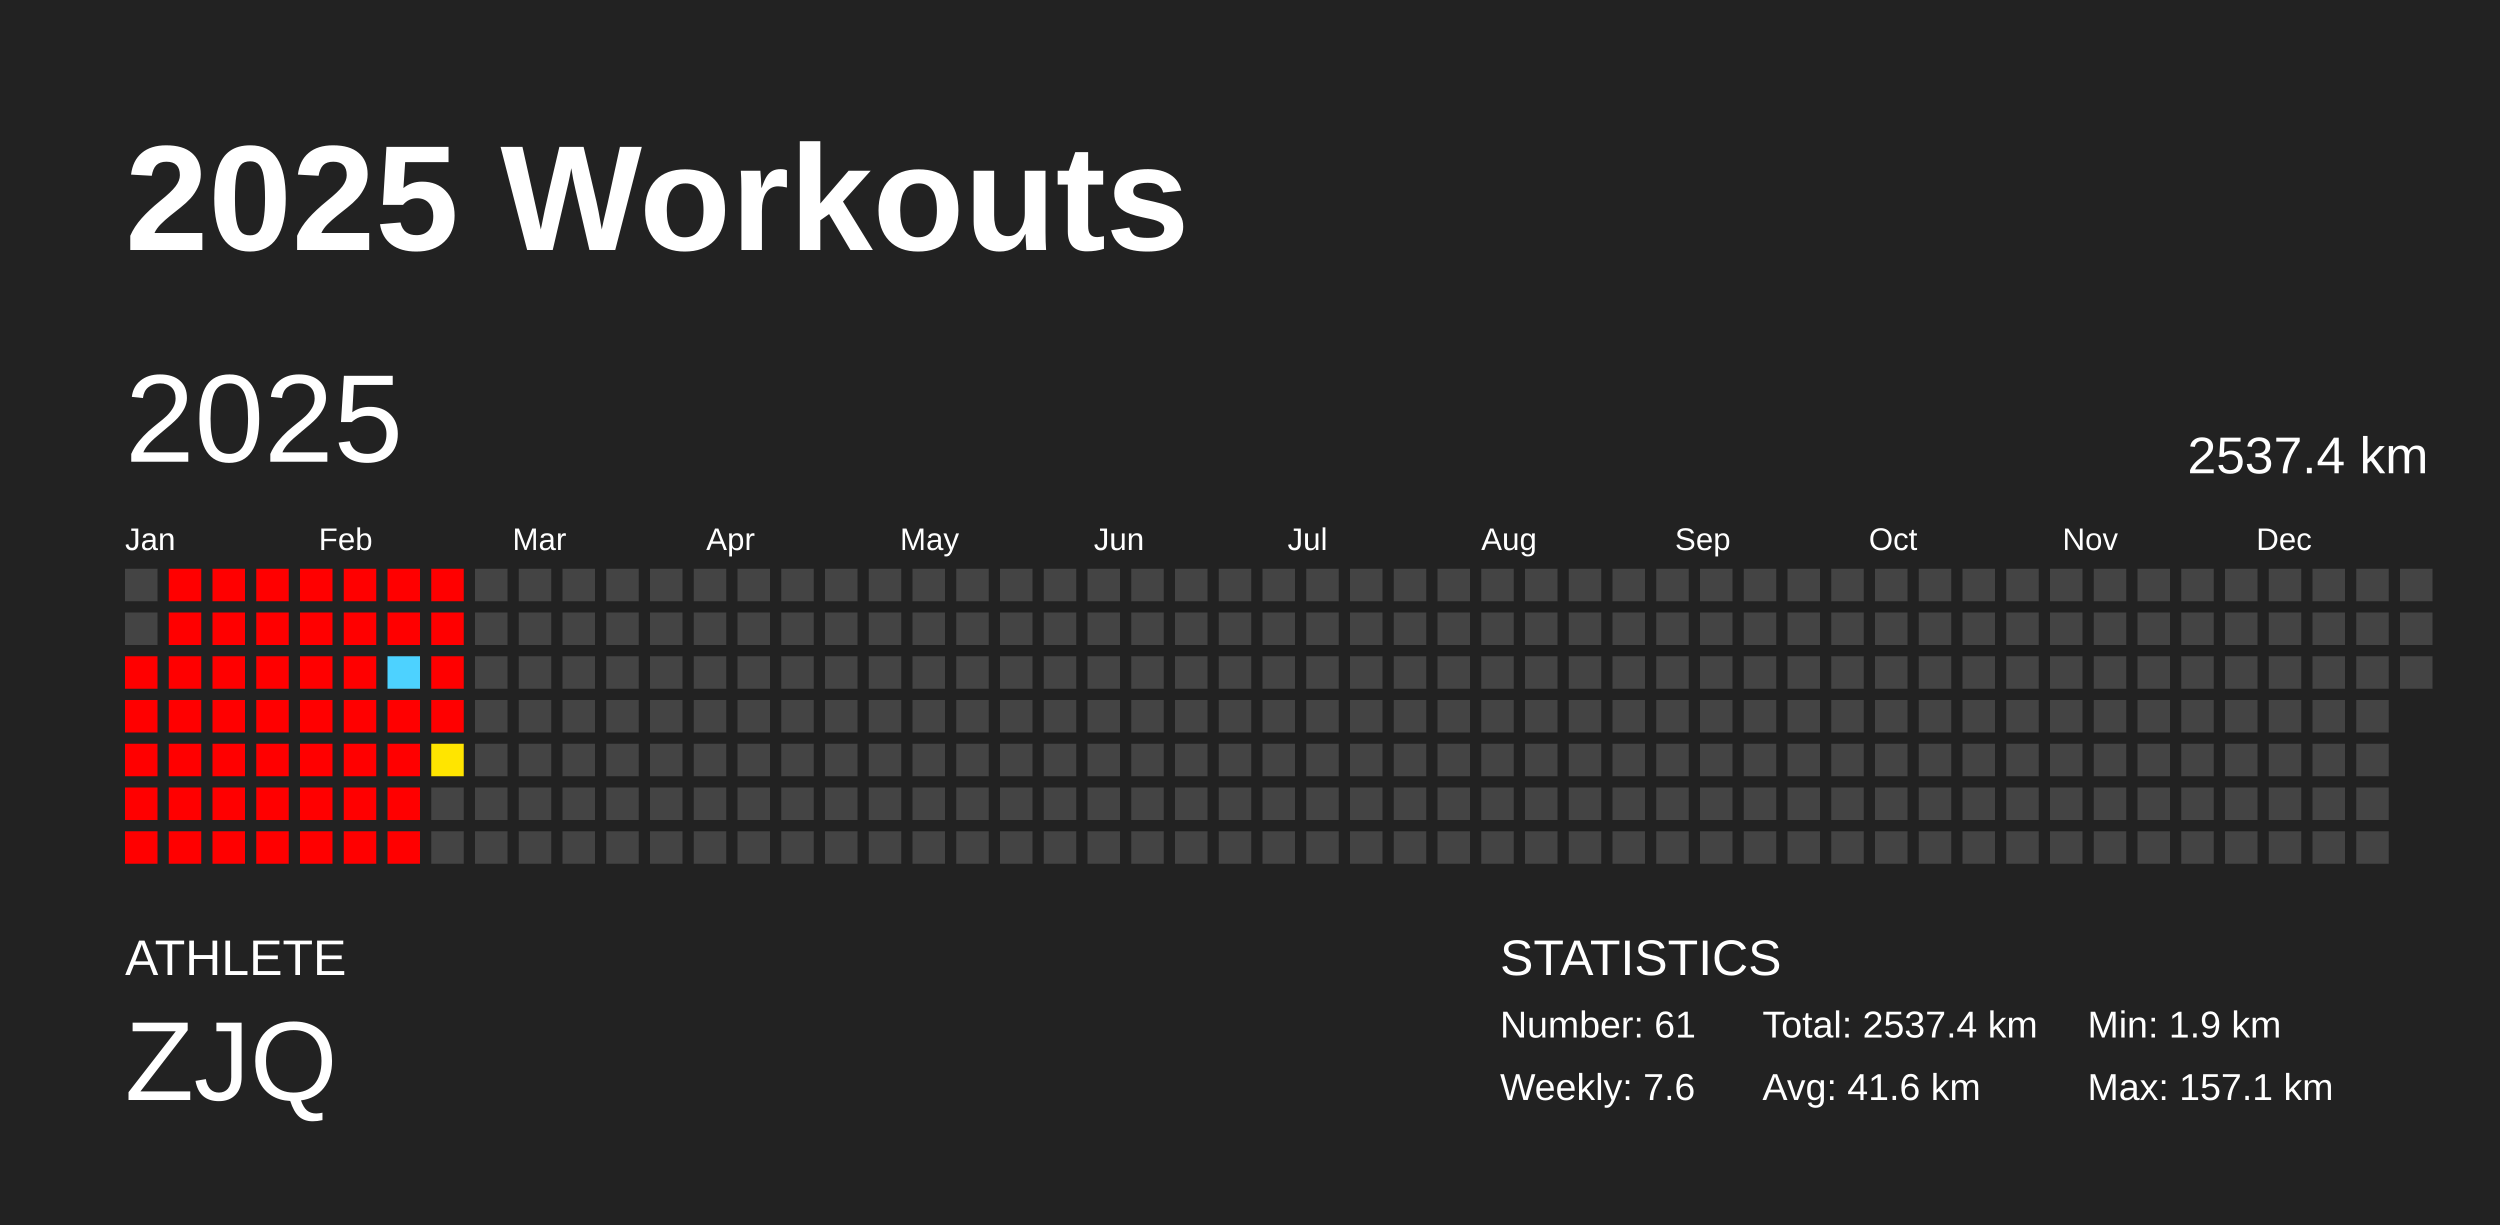
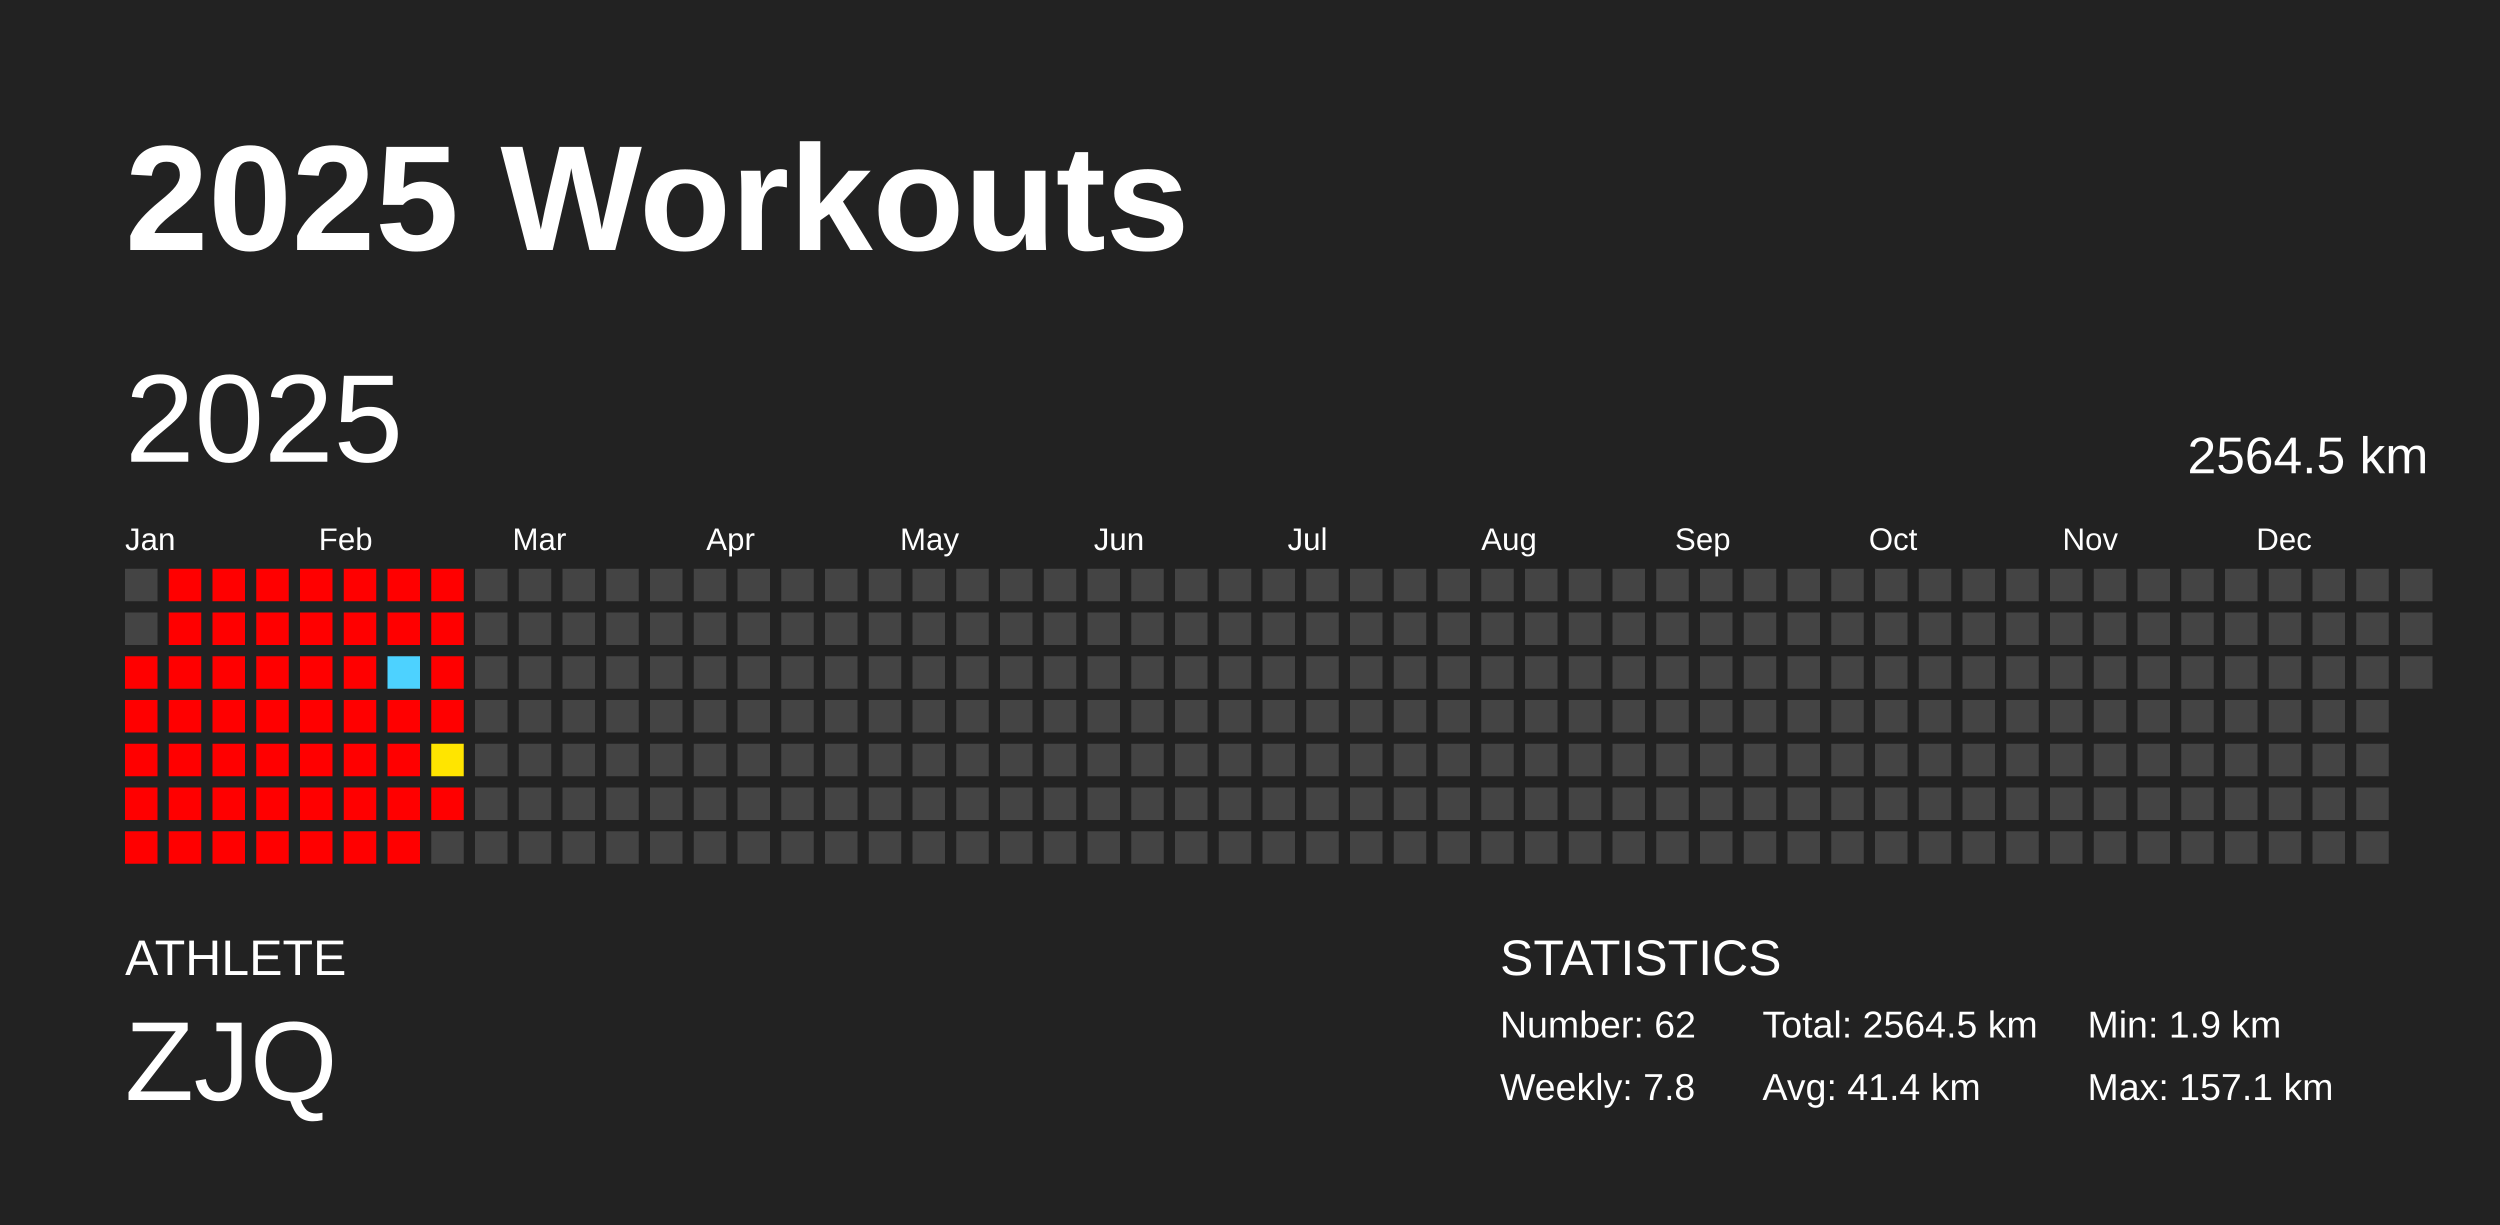
<svg xmlns="http://www.w3.org/2000/svg" baseProfile="full" height="98mm" version="1.1" viewBox="0,0,200,98" width="200mm">
  <defs />
  <rect fill="#222222" height="98" width="200" x="0" y="0" />
  <text fill="#FFFFFF" style="font-size:12px; font-family:Arial; font-weight:bold;" x="10" y="20">2025 Workouts</text>
  <text fill="#FFFFFF" style="font-size:4px; font-family:Arial" x="10" y="78">ATHLETE</text>
  <text fill="#FFFFFF" style="font-size:9px; font-family:Arial" x="10" y="88">ZJQ</text>
  <text fill="#FFFFFF" style="font-size:4px; font-family:Arial" x="120" y="78">STATISTICS</text>
-   <text fill="#FFFFFF" style="font-size:3px; font-family:Arial" x="120" y="83">Number: 61</text>
-   <text fill="#FFFFFF" style="font-size:3px; font-family:Arial" x="120" y="88">Weekly: 7.6</text>
-   <text fill="#FFFFFF" style="font-size:3px; font-family:Arial" x="141" y="83">Total: 2537.4 km</text>
-   <text fill="#FFFFFF" style="font-size:3px; font-family:Arial" x="141" y="88">Avg: 41.6 km</text>
+   <text fill="#FFFFFF" style="font-size:3px; font-family:Arial" x="120" y="83">Number: 62</text>
+   <text fill="#FFFFFF" style="font-size:3px; font-family:Arial" x="120" y="88">Weekly: 7.8</text>
+   <text fill="#FFFFFF" style="font-size:3px; font-family:Arial" x="141" y="83">Total: 2564.5 km</text>
+   <text fill="#FFFFFF" style="font-size:3px; font-family:Arial" x="141" y="88">Avg: 41.4 km</text>
  <text fill="#FFFFFF" style="font-size:3px; font-family:Arial" x="167" y="83">Min: 1.9 km</text>
  <text fill="#FFFFFF" style="font-size:3px; font-family:Arial" x="167" y="88">Max: 157.1 km</text>
  <text dominant-baseline="hanging" fill="#FFFFFF" style="font-size:10.0px; font-family:Arial;" x="10" y="30">2025</text>
-   <text dominant-baseline="hanging" fill="#FFFFFF" style="font-size:4.125px; font-family:Arial;" x="175" y="35">2537.4 km</text>
+   <text dominant-baseline="hanging" fill="#FFFFFF" style="font-size:4.125px; font-family:Arial;" x="175" y="35">2564.5 km</text>
  <text fill="#FFFFFF" style="font-size:2.5px; font-family:Arial" x="10.0" y="44">Jan</text>
  <text fill="#FFFFFF" style="font-size:2.5px; font-family:Arial" x="25.5" y="44">Feb</text>
  <text fill="#FFFFFF" style="font-size:2.5px; font-family:Arial" x="41.0" y="44">Mar</text>
  <text fill="#FFFFFF" style="font-size:2.5px; font-family:Arial" x="56.5" y="44">Apr</text>
  <text fill="#FFFFFF" style="font-size:2.5px; font-family:Arial" x="72.0" y="44">May</text>
  <text fill="#FFFFFF" style="font-size:2.5px; font-family:Arial" x="87.5" y="44">Jun</text>
  <text fill="#FFFFFF" style="font-size:2.5px; font-family:Arial" x="103.0" y="44">Jul</text>
  <text fill="#FFFFFF" style="font-size:2.5px; font-family:Arial" x="118.5" y="44">Aug</text>
  <text fill="#FFFFFF" style="font-size:2.5px; font-family:Arial" x="134.0" y="44">Sep</text>
  <text fill="#FFFFFF" style="font-size:2.5px; font-family:Arial" x="149.5" y="44">Oct</text>
  <text fill="#FFFFFF" style="font-size:2.5px; font-family:Arial" x="165.0" y="44">Nov</text>
  <text fill="#FFFFFF" style="font-size:2.5px; font-family:Arial" x="180.5" y="44">Dec</text>
  <rect fill="#444444" height="2.6" width="2.6" x="10.0" y="45.5" />
  <rect fill="#444444" height="2.6" width="2.6" x="10.0" y="49.0" />
  <rect fill="red" height="2.6" width="2.6" x="10.0" y="52.5" />
  <rect fill="red" height="2.6" width="2.6" x="10.0" y="56.0" />
  <rect fill="red" height="2.6" width="2.6" x="10.0" y="59.5" />
  <rect fill="red" height="2.6" width="2.6" x="10.0" y="63.0" />
  <rect fill="red" height="2.6" width="2.6" x="10.0" y="66.5" />
  <rect fill="red" height="2.6" width="2.6" x="13.5" y="45.5" />
  <rect fill="red" height="2.6" width="2.6" x="13.5" y="49.0" />
  <rect fill="red" height="2.6" width="2.6" x="13.5" y="52.5" />
  <rect fill="red" height="2.6" width="2.6" x="13.5" y="56.0" />
  <rect fill="red" height="2.6" width="2.6" x="13.5" y="59.5" />
  <rect fill="red" height="2.6" width="2.6" x="13.5" y="63.0" />
  <rect fill="red" height="2.6" width="2.6" x="13.5" y="66.5" />
  <rect fill="red" height="2.6" width="2.6" x="17.0" y="45.5" />
  <rect fill="red" height="2.6" width="2.6" x="17.0" y="49.0" />
  <rect fill="red" height="2.6" width="2.6" x="17.0" y="52.5" />
  <rect fill="red" height="2.6" width="2.6" x="17.0" y="56.0" />
  <rect fill="red" height="2.6" width="2.6" x="17.0" y="59.5" />
  <rect fill="red" height="2.6" width="2.6" x="17.0" y="63.0" />
  <rect fill="red" height="2.6" width="2.6" x="17.0" y="66.5" />
  <rect fill="red" height="2.6" width="2.6" x="20.5" y="45.5" />
  <rect fill="red" height="2.6" width="2.6" x="20.5" y="49.0" />
  <rect fill="red" height="2.6" width="2.6" x="20.5" y="52.5" />
  <rect fill="red" height="2.6" width="2.6" x="20.5" y="56.0" />
  <rect fill="red" height="2.6" width="2.6" x="20.5" y="59.5" />
  <rect fill="red" height="2.6" width="2.6" x="20.5" y="63.0" />
  <rect fill="red" height="2.6" width="2.6" x="20.5" y="66.5" />
  <rect fill="red" height="2.6" width="2.6" x="24.0" y="45.5" />
  <rect fill="red" height="2.6" width="2.6" x="24.0" y="49.0" />
  <rect fill="red" height="2.6" width="2.6" x="24.0" y="52.5" />
  <rect fill="red" height="2.6" width="2.6" x="24.0" y="56.0" />
  <rect fill="red" height="2.6" width="2.6" x="24.0" y="59.5" />
  <rect fill="red" height="2.6" width="2.6" x="24.0" y="63.0" />
  <rect fill="red" height="2.6" width="2.6" x="24.0" y="66.5" />
  <rect fill="red" height="2.6" width="2.6" x="27.5" y="45.5" />
  <rect fill="red" height="2.6" width="2.6" x="27.5" y="49.0" />
  <rect fill="red" height="2.6" width="2.6" x="27.5" y="52.5" />
  <rect fill="red" height="2.6" width="2.6" x="27.5" y="56.0" />
  <rect fill="red" height="2.6" width="2.6" x="27.5" y="59.5" />
  <rect fill="red" height="2.6" width="2.6" x="27.5" y="63.0" />
  <rect fill="red" height="2.6" width="2.6" x="27.5" y="66.5" />
  <rect fill="red" height="2.6" width="2.6" x="31.0" y="45.5" />
  <rect fill="red" height="2.6" width="2.6" x="31.0" y="49.0" />
  <rect fill="#4dd2ff" height="2.6" width="2.6" x="31.0" y="52.5" />
  <rect fill="red" height="2.6" width="2.6" x="31.0" y="56.0" />
  <rect fill="red" height="2.6" width="2.6" x="31.0" y="59.5" />
  <rect fill="red" height="2.6" width="2.6" x="31.0" y="63.0" />
  <rect fill="red" height="2.6" width="2.6" x="31.0" y="66.5" />
  <rect fill="red" height="2.6" width="2.6" x="34.5" y="45.5" />
  <rect fill="red" height="2.6" width="2.6" x="34.5" y="49.0" />
  <rect fill="red" height="2.6" width="2.6" x="34.5" y="52.5" />
  <rect fill="red" height="2.6" width="2.6" x="34.5" y="56.0" />
  <rect fill="#ffe500" height="2.6" width="2.6" x="34.5" y="59.5" />
-   <rect fill="#444444" height="2.6" width="2.6" x="34.5" y="63.0" />
+   <rect fill="red" height="2.6" width="2.6" x="34.5" y="63.0" />
  <rect fill="#444444" height="2.6" width="2.6" x="34.5" y="66.5" />
  <rect fill="#444444" height="2.6" width="2.6" x="38.0" y="45.5" />
  <rect fill="#444444" height="2.6" width="2.6" x="38.0" y="49.0" />
  <rect fill="#444444" height="2.6" width="2.6" x="38.0" y="52.5" />
  <rect fill="#444444" height="2.6" width="2.6" x="38.0" y="56.0" />
  <rect fill="#444444" height="2.6" width="2.6" x="38.0" y="59.5" />
  <rect fill="#444444" height="2.6" width="2.6" x="38.0" y="63.0" />
  <rect fill="#444444" height="2.6" width="2.6" x="38.0" y="66.5" />
  <rect fill="#444444" height="2.6" width="2.6" x="41.5" y="45.5" />
  <rect fill="#444444" height="2.6" width="2.6" x="41.5" y="49.0" />
  <rect fill="#444444" height="2.6" width="2.6" x="41.5" y="52.5" />
  <rect fill="#444444" height="2.6" width="2.6" x="41.5" y="56.0" />
  <rect fill="#444444" height="2.6" width="2.6" x="41.5" y="59.5" />
  <rect fill="#444444" height="2.6" width="2.6" x="41.5" y="63.0" />
  <rect fill="#444444" height="2.6" width="2.6" x="41.5" y="66.5" />
  <rect fill="#444444" height="2.6" width="2.6" x="45.0" y="45.5" />
  <rect fill="#444444" height="2.6" width="2.6" x="45.0" y="49.0" />
  <rect fill="#444444" height="2.6" width="2.6" x="45.0" y="52.5" />
  <rect fill="#444444" height="2.6" width="2.6" x="45.0" y="56.0" />
  <rect fill="#444444" height="2.6" width="2.6" x="45.0" y="59.5" />
  <rect fill="#444444" height="2.6" width="2.6" x="45.0" y="63.0" />
  <rect fill="#444444" height="2.6" width="2.6" x="45.0" y="66.5" />
  <rect fill="#444444" height="2.6" width="2.6" x="48.5" y="45.5" />
  <rect fill="#444444" height="2.6" width="2.6" x="48.5" y="49.0" />
  <rect fill="#444444" height="2.6" width="2.6" x="48.5" y="52.5" />
  <rect fill="#444444" height="2.6" width="2.6" x="48.5" y="56.0" />
  <rect fill="#444444" height="2.6" width="2.6" x="48.5" y="59.5" />
  <rect fill="#444444" height="2.6" width="2.6" x="48.5" y="63.0" />
  <rect fill="#444444" height="2.6" width="2.6" x="48.5" y="66.5" />
  <rect fill="#444444" height="2.6" width="2.6" x="52.0" y="45.5" />
  <rect fill="#444444" height="2.6" width="2.6" x="52.0" y="49.0" />
  <rect fill="#444444" height="2.6" width="2.6" x="52.0" y="52.5" />
  <rect fill="#444444" height="2.6" width="2.6" x="52.0" y="56.0" />
  <rect fill="#444444" height="2.6" width="2.6" x="52.0" y="59.5" />
  <rect fill="#444444" height="2.6" width="2.6" x="52.0" y="63.0" />
  <rect fill="#444444" height="2.6" width="2.6" x="52.0" y="66.5" />
  <rect fill="#444444" height="2.6" width="2.6" x="55.5" y="45.5" />
  <rect fill="#444444" height="2.6" width="2.6" x="55.5" y="49.0" />
  <rect fill="#444444" height="2.6" width="2.6" x="55.5" y="52.5" />
  <rect fill="#444444" height="2.6" width="2.6" x="55.5" y="56.0" />
  <rect fill="#444444" height="2.6" width="2.6" x="55.5" y="59.5" />
  <rect fill="#444444" height="2.6" width="2.6" x="55.5" y="63.0" />
  <rect fill="#444444" height="2.6" width="2.6" x="55.5" y="66.5" />
  <rect fill="#444444" height="2.6" width="2.6" x="59.0" y="45.5" />
  <rect fill="#444444" height="2.6" width="2.6" x="59.0" y="49.0" />
  <rect fill="#444444" height="2.6" width="2.6" x="59.0" y="52.5" />
  <rect fill="#444444" height="2.6" width="2.6" x="59.0" y="56.0" />
  <rect fill="#444444" height="2.6" width="2.6" x="59.0" y="59.5" />
  <rect fill="#444444" height="2.6" width="2.6" x="59.0" y="63.0" />
  <rect fill="#444444" height="2.6" width="2.6" x="59.0" y="66.5" />
  <rect fill="#444444" height="2.6" width="2.6" x="62.5" y="45.5" />
  <rect fill="#444444" height="2.6" width="2.6" x="62.5" y="49.0" />
  <rect fill="#444444" height="2.6" width="2.6" x="62.5" y="52.5" />
  <rect fill="#444444" height="2.6" width="2.6" x="62.5" y="56.0" />
  <rect fill="#444444" height="2.6" width="2.6" x="62.5" y="59.5" />
  <rect fill="#444444" height="2.6" width="2.6" x="62.5" y="63.0" />
  <rect fill="#444444" height="2.6" width="2.6" x="62.5" y="66.5" />
  <rect fill="#444444" height="2.6" width="2.6" x="66.0" y="45.5" />
  <rect fill="#444444" height="2.6" width="2.6" x="66.0" y="49.0" />
  <rect fill="#444444" height="2.6" width="2.6" x="66.0" y="52.5" />
  <rect fill="#444444" height="2.6" width="2.6" x="66.0" y="56.0" />
  <rect fill="#444444" height="2.6" width="2.6" x="66.0" y="59.5" />
  <rect fill="#444444" height="2.6" width="2.6" x="66.0" y="63.0" />
  <rect fill="#444444" height="2.6" width="2.6" x="66.0" y="66.5" />
  <rect fill="#444444" height="2.6" width="2.6" x="69.5" y="45.5" />
  <rect fill="#444444" height="2.6" width="2.6" x="69.5" y="49.0" />
  <rect fill="#444444" height="2.6" width="2.6" x="69.5" y="52.5" />
  <rect fill="#444444" height="2.6" width="2.6" x="69.5" y="56.0" />
  <rect fill="#444444" height="2.6" width="2.6" x="69.5" y="59.5" />
  <rect fill="#444444" height="2.6" width="2.6" x="69.5" y="63.0" />
  <rect fill="#444444" height="2.6" width="2.6" x="69.5" y="66.5" />
  <rect fill="#444444" height="2.6" width="2.6" x="73.0" y="45.5" />
  <rect fill="#444444" height="2.6" width="2.6" x="73.0" y="49.0" />
  <rect fill="#444444" height="2.6" width="2.6" x="73.0" y="52.5" />
  <rect fill="#444444" height="2.6" width="2.6" x="73.0" y="56.0" />
  <rect fill="#444444" height="2.6" width="2.6" x="73.0" y="59.5" />
  <rect fill="#444444" height="2.6" width="2.6" x="73.0" y="63.0" />
  <rect fill="#444444" height="2.6" width="2.6" x="73.0" y="66.5" />
  <rect fill="#444444" height="2.6" width="2.6" x="76.5" y="45.5" />
  <rect fill="#444444" height="2.6" width="2.6" x="76.5" y="49.0" />
  <rect fill="#444444" height="2.6" width="2.6" x="76.5" y="52.5" />
  <rect fill="#444444" height="2.6" width="2.6" x="76.5" y="56.0" />
  <rect fill="#444444" height="2.6" width="2.6" x="76.5" y="59.5" />
  <rect fill="#444444" height="2.6" width="2.6" x="76.5" y="63.0" />
  <rect fill="#444444" height="2.6" width="2.6" x="76.5" y="66.5" />
  <rect fill="#444444" height="2.6" width="2.6" x="80.0" y="45.5" />
  <rect fill="#444444" height="2.6" width="2.6" x="80.0" y="49.0" />
  <rect fill="#444444" height="2.6" width="2.6" x="80.0" y="52.5" />
  <rect fill="#444444" height="2.6" width="2.6" x="80.0" y="56.0" />
  <rect fill="#444444" height="2.6" width="2.6" x="80.0" y="59.5" />
  <rect fill="#444444" height="2.6" width="2.6" x="80.0" y="63.0" />
  <rect fill="#444444" height="2.6" width="2.6" x="80.0" y="66.5" />
  <rect fill="#444444" height="2.6" width="2.6" x="83.5" y="45.5" />
  <rect fill="#444444" height="2.6" width="2.6" x="83.5" y="49.0" />
  <rect fill="#444444" height="2.6" width="2.6" x="83.5" y="52.5" />
  <rect fill="#444444" height="2.6" width="2.6" x="83.5" y="56.0" />
  <rect fill="#444444" height="2.6" width="2.6" x="83.5" y="59.5" />
  <rect fill="#444444" height="2.6" width="2.6" x="83.5" y="63.0" />
  <rect fill="#444444" height="2.6" width="2.6" x="83.5" y="66.5" />
  <rect fill="#444444" height="2.6" width="2.6" x="87.0" y="45.5" />
  <rect fill="#444444" height="2.6" width="2.6" x="87.0" y="49.0" />
  <rect fill="#444444" height="2.6" width="2.6" x="87.0" y="52.5" />
  <rect fill="#444444" height="2.6" width="2.6" x="87.0" y="56.0" />
  <rect fill="#444444" height="2.6" width="2.6" x="87.0" y="59.5" />
  <rect fill="#444444" height="2.6" width="2.6" x="87.0" y="63.0" />
  <rect fill="#444444" height="2.6" width="2.6" x="87.0" y="66.5" />
  <rect fill="#444444" height="2.6" width="2.6" x="90.5" y="45.5" />
  <rect fill="#444444" height="2.6" width="2.6" x="90.5" y="49.0" />
  <rect fill="#444444" height="2.6" width="2.6" x="90.5" y="52.5" />
  <rect fill="#444444" height="2.6" width="2.6" x="90.5" y="56.0" />
  <rect fill="#444444" height="2.6" width="2.6" x="90.5" y="59.5" />
  <rect fill="#444444" height="2.6" width="2.6" x="90.5" y="63.0" />
  <rect fill="#444444" height="2.6" width="2.6" x="90.5" y="66.5" />
  <rect fill="#444444" height="2.6" width="2.6" x="94.0" y="45.5" />
  <rect fill="#444444" height="2.6" width="2.6" x="94.0" y="49.0" />
  <rect fill="#444444" height="2.6" width="2.6" x="94.0" y="52.5" />
  <rect fill="#444444" height="2.6" width="2.6" x="94.0" y="56.0" />
  <rect fill="#444444" height="2.6" width="2.6" x="94.0" y="59.5" />
  <rect fill="#444444" height="2.6" width="2.6" x="94.0" y="63.0" />
  <rect fill="#444444" height="2.6" width="2.6" x="94.0" y="66.5" />
  <rect fill="#444444" height="2.6" width="2.6" x="97.5" y="45.5" />
  <rect fill="#444444" height="2.6" width="2.6" x="97.5" y="49.0" />
  <rect fill="#444444" height="2.6" width="2.6" x="97.5" y="52.5" />
  <rect fill="#444444" height="2.6" width="2.6" x="97.5" y="56.0" />
  <rect fill="#444444" height="2.6" width="2.6" x="97.5" y="59.5" />
  <rect fill="#444444" height="2.6" width="2.6" x="97.5" y="63.0" />
  <rect fill="#444444" height="2.6" width="2.6" x="97.5" y="66.5" />
  <rect fill="#444444" height="2.6" width="2.6" x="101.0" y="45.5" />
  <rect fill="#444444" height="2.6" width="2.6" x="101.0" y="49.0" />
  <rect fill="#444444" height="2.6" width="2.6" x="101.0" y="52.5" />
  <rect fill="#444444" height="2.6" width="2.6" x="101.0" y="56.0" />
  <rect fill="#444444" height="2.6" width="2.6" x="101.0" y="59.5" />
  <rect fill="#444444" height="2.6" width="2.6" x="101.0" y="63.0" />
  <rect fill="#444444" height="2.6" width="2.6" x="101.0" y="66.5" />
  <rect fill="#444444" height="2.6" width="2.6" x="104.5" y="45.5" />
  <rect fill="#444444" height="2.6" width="2.6" x="104.5" y="49.0" />
  <rect fill="#444444" height="2.6" width="2.6" x="104.5" y="52.5" />
  <rect fill="#444444" height="2.6" width="2.6" x="104.5" y="56.0" />
  <rect fill="#444444" height="2.6" width="2.6" x="104.5" y="59.5" />
  <rect fill="#444444" height="2.6" width="2.6" x="104.5" y="63.0" />
  <rect fill="#444444" height="2.6" width="2.6" x="104.5" y="66.5" />
  <rect fill="#444444" height="2.6" width="2.6" x="108.0" y="45.5" />
  <rect fill="#444444" height="2.6" width="2.6" x="108.0" y="49.0" />
  <rect fill="#444444" height="2.6" width="2.6" x="108.0" y="52.5" />
  <rect fill="#444444" height="2.6" width="2.6" x="108.0" y="56.0" />
  <rect fill="#444444" height="2.6" width="2.6" x="108.0" y="59.5" />
  <rect fill="#444444" height="2.6" width="2.6" x="108.0" y="63.0" />
  <rect fill="#444444" height="2.6" width="2.6" x="108.0" y="66.5" />
  <rect fill="#444444" height="2.6" width="2.6" x="111.5" y="45.5" />
  <rect fill="#444444" height="2.6" width="2.6" x="111.5" y="49.0" />
  <rect fill="#444444" height="2.6" width="2.6" x="111.5" y="52.5" />
  <rect fill="#444444" height="2.6" width="2.6" x="111.5" y="56.0" />
  <rect fill="#444444" height="2.6" width="2.6" x="111.5" y="59.5" />
  <rect fill="#444444" height="2.6" width="2.6" x="111.5" y="63.0" />
  <rect fill="#444444" height="2.6" width="2.6" x="111.5" y="66.5" />
  <rect fill="#444444" height="2.6" width="2.6" x="115.0" y="45.5" />
  <rect fill="#444444" height="2.6" width="2.6" x="115.0" y="49.0" />
  <rect fill="#444444" height="2.6" width="2.6" x="115.0" y="52.5" />
  <rect fill="#444444" height="2.6" width="2.6" x="115.0" y="56.0" />
  <rect fill="#444444" height="2.6" width="2.6" x="115.0" y="59.5" />
  <rect fill="#444444" height="2.6" width="2.6" x="115.0" y="63.0" />
  <rect fill="#444444" height="2.6" width="2.6" x="115.0" y="66.5" />
  <rect fill="#444444" height="2.6" width="2.6" x="118.5" y="45.5" />
  <rect fill="#444444" height="2.6" width="2.6" x="118.5" y="49.0" />
  <rect fill="#444444" height="2.6" width="2.6" x="118.5" y="52.5" />
  <rect fill="#444444" height="2.6" width="2.6" x="118.5" y="56.0" />
  <rect fill="#444444" height="2.6" width="2.6" x="118.5" y="59.5" />
  <rect fill="#444444" height="2.6" width="2.6" x="118.5" y="63.0" />
  <rect fill="#444444" height="2.6" width="2.6" x="118.5" y="66.5" />
  <rect fill="#444444" height="2.6" width="2.6" x="122.0" y="45.5" />
  <rect fill="#444444" height="2.6" width="2.6" x="122.0" y="49.0" />
  <rect fill="#444444" height="2.6" width="2.6" x="122.0" y="52.5" />
  <rect fill="#444444" height="2.6" width="2.6" x="122.0" y="56.0" />
  <rect fill="#444444" height="2.6" width="2.6" x="122.0" y="59.5" />
  <rect fill="#444444" height="2.6" width="2.6" x="122.0" y="63.0" />
  <rect fill="#444444" height="2.6" width="2.6" x="122.0" y="66.5" />
  <rect fill="#444444" height="2.6" width="2.6" x="125.5" y="45.5" />
  <rect fill="#444444" height="2.6" width="2.6" x="125.5" y="49.0" />
  <rect fill="#444444" height="2.6" width="2.6" x="125.5" y="52.5" />
  <rect fill="#444444" height="2.6" width="2.6" x="125.5" y="56.0" />
  <rect fill="#444444" height="2.6" width="2.6" x="125.5" y="59.5" />
  <rect fill="#444444" height="2.6" width="2.6" x="125.5" y="63.0" />
  <rect fill="#444444" height="2.6" width="2.6" x="125.5" y="66.5" />
  <rect fill="#444444" height="2.6" width="2.6" x="129.0" y="45.5" />
  <rect fill="#444444" height="2.6" width="2.6" x="129.0" y="49.0" />
  <rect fill="#444444" height="2.6" width="2.6" x="129.0" y="52.5" />
  <rect fill="#444444" height="2.6" width="2.6" x="129.0" y="56.0" />
  <rect fill="#444444" height="2.6" width="2.6" x="129.0" y="59.5" />
  <rect fill="#444444" height="2.6" width="2.6" x="129.0" y="63.0" />
  <rect fill="#444444" height="2.6" width="2.6" x="129.0" y="66.5" />
  <rect fill="#444444" height="2.6" width="2.6" x="132.5" y="45.5" />
  <rect fill="#444444" height="2.6" width="2.6" x="132.5" y="49.0" />
  <rect fill="#444444" height="2.6" width="2.6" x="132.5" y="52.5" />
  <rect fill="#444444" height="2.6" width="2.6" x="132.5" y="56.0" />
  <rect fill="#444444" height="2.6" width="2.6" x="132.5" y="59.5" />
  <rect fill="#444444" height="2.6" width="2.6" x="132.5" y="63.0" />
  <rect fill="#444444" height="2.6" width="2.6" x="132.5" y="66.5" />
  <rect fill="#444444" height="2.6" width="2.6" x="136.0" y="45.5" />
  <rect fill="#444444" height="2.6" width="2.6" x="136.0" y="49.0" />
  <rect fill="#444444" height="2.6" width="2.6" x="136.0" y="52.5" />
  <rect fill="#444444" height="2.6" width="2.6" x="136.0" y="56.0" />
  <rect fill="#444444" height="2.6" width="2.6" x="136.0" y="59.5" />
  <rect fill="#444444" height="2.6" width="2.6" x="136.0" y="63.0" />
  <rect fill="#444444" height="2.6" width="2.6" x="136.0" y="66.5" />
  <rect fill="#444444" height="2.6" width="2.6" x="139.5" y="45.5" />
  <rect fill="#444444" height="2.6" width="2.6" x="139.5" y="49.0" />
  <rect fill="#444444" height="2.6" width="2.6" x="139.5" y="52.5" />
  <rect fill="#444444" height="2.6" width="2.6" x="139.5" y="56.0" />
  <rect fill="#444444" height="2.6" width="2.6" x="139.5" y="59.5" />
  <rect fill="#444444" height="2.6" width="2.6" x="139.5" y="63.0" />
  <rect fill="#444444" height="2.6" width="2.6" x="139.5" y="66.5" />
  <rect fill="#444444" height="2.6" width="2.6" x="143.0" y="45.5" />
  <rect fill="#444444" height="2.6" width="2.6" x="143.0" y="49.0" />
  <rect fill="#444444" height="2.6" width="2.6" x="143.0" y="52.5" />
  <rect fill="#444444" height="2.6" width="2.6" x="143.0" y="56.0" />
  <rect fill="#444444" height="2.6" width="2.6" x="143.0" y="59.5" />
  <rect fill="#444444" height="2.6" width="2.6" x="143.0" y="63.0" />
  <rect fill="#444444" height="2.6" width="2.6" x="143.0" y="66.5" />
  <rect fill="#444444" height="2.6" width="2.6" x="146.5" y="45.5" />
  <rect fill="#444444" height="2.6" width="2.6" x="146.5" y="49.0" />
  <rect fill="#444444" height="2.6" width="2.6" x="146.5" y="52.5" />
  <rect fill="#444444" height="2.6" width="2.6" x="146.5" y="56.0" />
  <rect fill="#444444" height="2.6" width="2.6" x="146.5" y="59.5" />
  <rect fill="#444444" height="2.6" width="2.6" x="146.5" y="63.0" />
  <rect fill="#444444" height="2.6" width="2.6" x="146.5" y="66.5" />
  <rect fill="#444444" height="2.6" width="2.6" x="150.0" y="45.5" />
  <rect fill="#444444" height="2.6" width="2.6" x="150.0" y="49.0" />
  <rect fill="#444444" height="2.6" width="2.6" x="150.0" y="52.5" />
  <rect fill="#444444" height="2.6" width="2.6" x="150.0" y="56.0" />
  <rect fill="#444444" height="2.6" width="2.6" x="150.0" y="59.5" />
  <rect fill="#444444" height="2.6" width="2.6" x="150.0" y="63.0" />
  <rect fill="#444444" height="2.6" width="2.6" x="150.0" y="66.5" />
  <rect fill="#444444" height="2.6" width="2.6" x="153.5" y="45.5" />
  <rect fill="#444444" height="2.6" width="2.6" x="153.5" y="49.0" />
  <rect fill="#444444" height="2.6" width="2.6" x="153.5" y="52.5" />
  <rect fill="#444444" height="2.6" width="2.6" x="153.5" y="56.0" />
  <rect fill="#444444" height="2.6" width="2.6" x="153.5" y="59.5" />
  <rect fill="#444444" height="2.6" width="2.6" x="153.5" y="63.0" />
  <rect fill="#444444" height="2.6" width="2.6" x="153.5" y="66.5" />
  <rect fill="#444444" height="2.6" width="2.6" x="157.0" y="45.5" />
  <rect fill="#444444" height="2.6" width="2.6" x="157.0" y="49.0" />
  <rect fill="#444444" height="2.6" width="2.6" x="157.0" y="52.5" />
  <rect fill="#444444" height="2.6" width="2.6" x="157.0" y="56.0" />
  <rect fill="#444444" height="2.6" width="2.6" x="157.0" y="59.5" />
  <rect fill="#444444" height="2.6" width="2.6" x="157.0" y="63.0" />
  <rect fill="#444444" height="2.6" width="2.6" x="157.0" y="66.5" />
  <rect fill="#444444" height="2.6" width="2.6" x="160.5" y="45.5" />
  <rect fill="#444444" height="2.6" width="2.6" x="160.5" y="49.0" />
  <rect fill="#444444" height="2.6" width="2.6" x="160.5" y="52.5" />
  <rect fill="#444444" height="2.6" width="2.6" x="160.5" y="56.0" />
  <rect fill="#444444" height="2.6" width="2.6" x="160.5" y="59.5" />
  <rect fill="#444444" height="2.6" width="2.6" x="160.5" y="63.0" />
  <rect fill="#444444" height="2.6" width="2.6" x="160.5" y="66.5" />
  <rect fill="#444444" height="2.6" width="2.6" x="164.0" y="45.5" />
  <rect fill="#444444" height="2.6" width="2.6" x="164.0" y="49.0" />
  <rect fill="#444444" height="2.6" width="2.6" x="164.0" y="52.5" />
  <rect fill="#444444" height="2.6" width="2.6" x="164.0" y="56.0" />
  <rect fill="#444444" height="2.6" width="2.6" x="164.0" y="59.5" />
  <rect fill="#444444" height="2.6" width="2.6" x="164.0" y="63.0" />
  <rect fill="#444444" height="2.6" width="2.6" x="164.0" y="66.5" />
  <rect fill="#444444" height="2.6" width="2.6" x="167.5" y="45.5" />
  <rect fill="#444444" height="2.6" width="2.6" x="167.5" y="49.0" />
  <rect fill="#444444" height="2.6" width="2.6" x="167.5" y="52.5" />
  <rect fill="#444444" height="2.6" width="2.6" x="167.5" y="56.0" />
  <rect fill="#444444" height="2.6" width="2.6" x="167.5" y="59.5" />
  <rect fill="#444444" height="2.6" width="2.6" x="167.5" y="63.0" />
  <rect fill="#444444" height="2.6" width="2.6" x="167.5" y="66.5" />
  <rect fill="#444444" height="2.6" width="2.6" x="171.0" y="45.5" />
  <rect fill="#444444" height="2.6" width="2.6" x="171.0" y="49.0" />
  <rect fill="#444444" height="2.6" width="2.6" x="171.0" y="52.5" />
  <rect fill="#444444" height="2.6" width="2.6" x="171.0" y="56.0" />
  <rect fill="#444444" height="2.6" width="2.6" x="171.0" y="59.5" />
  <rect fill="#444444" height="2.6" width="2.6" x="171.0" y="63.0" />
  <rect fill="#444444" height="2.6" width="2.6" x="171.0" y="66.5" />
  <rect fill="#444444" height="2.6" width="2.6" x="174.5" y="45.5" />
  <rect fill="#444444" height="2.6" width="2.6" x="174.5" y="49.0" />
  <rect fill="#444444" height="2.6" width="2.6" x="174.5" y="52.5" />
  <rect fill="#444444" height="2.6" width="2.6" x="174.5" y="56.0" />
  <rect fill="#444444" height="2.6" width="2.6" x="174.5" y="59.5" />
  <rect fill="#444444" height="2.6" width="2.6" x="174.5" y="63.0" />
  <rect fill="#444444" height="2.6" width="2.6" x="174.5" y="66.5" />
  <rect fill="#444444" height="2.6" width="2.6" x="178.0" y="45.5" />
  <rect fill="#444444" height="2.6" width="2.6" x="178.0" y="49.0" />
  <rect fill="#444444" height="2.6" width="2.6" x="178.0" y="52.5" />
  <rect fill="#444444" height="2.6" width="2.6" x="178.0" y="56.0" />
  <rect fill="#444444" height="2.6" width="2.6" x="178.0" y="59.5" />
  <rect fill="#444444" height="2.6" width="2.6" x="178.0" y="63.0" />
  <rect fill="#444444" height="2.6" width="2.6" x="178.0" y="66.5" />
  <rect fill="#444444" height="2.6" width="2.6" x="181.5" y="45.5" />
  <rect fill="#444444" height="2.6" width="2.6" x="181.5" y="49.0" />
  <rect fill="#444444" height="2.6" width="2.6" x="181.5" y="52.5" />
  <rect fill="#444444" height="2.6" width="2.6" x="181.5" y="56.0" />
  <rect fill="#444444" height="2.6" width="2.6" x="181.5" y="59.5" />
  <rect fill="#444444" height="2.6" width="2.6" x="181.5" y="63.0" />
  <rect fill="#444444" height="2.6" width="2.6" x="181.5" y="66.5" />
  <rect fill="#444444" height="2.6" width="2.6" x="185.0" y="45.5" />
  <rect fill="#444444" height="2.6" width="2.6" x="185.0" y="49.0" />
  <rect fill="#444444" height="2.6" width="2.6" x="185.0" y="52.5" />
  <rect fill="#444444" height="2.6" width="2.6" x="185.0" y="56.0" />
  <rect fill="#444444" height="2.6" width="2.6" x="185.0" y="59.5" />
  <rect fill="#444444" height="2.6" width="2.6" x="185.0" y="63.0" />
  <rect fill="#444444" height="2.6" width="2.6" x="185.0" y="66.5" />
  <rect fill="#444444" height="2.6" width="2.6" x="188.5" y="45.5" />
  <rect fill="#444444" height="2.6" width="2.6" x="188.5" y="49.0" />
  <rect fill="#444444" height="2.6" width="2.6" x="188.5" y="52.5" />
  <rect fill="#444444" height="2.6" width="2.6" x="188.5" y="56.0" />
  <rect fill="#444444" height="2.6" width="2.6" x="188.5" y="59.5" />
  <rect fill="#444444" height="2.6" width="2.6" x="188.5" y="63.0" />
  <rect fill="#444444" height="2.6" width="2.6" x="188.5" y="66.5" />
  <rect fill="#444444" height="2.6" width="2.6" x="192.0" y="45.5" />
  <rect fill="#444444" height="2.6" width="2.6" x="192.0" y="49.0" />
  <rect fill="#444444" height="2.6" width="2.6" x="192.0" y="52.5" />
</svg>
